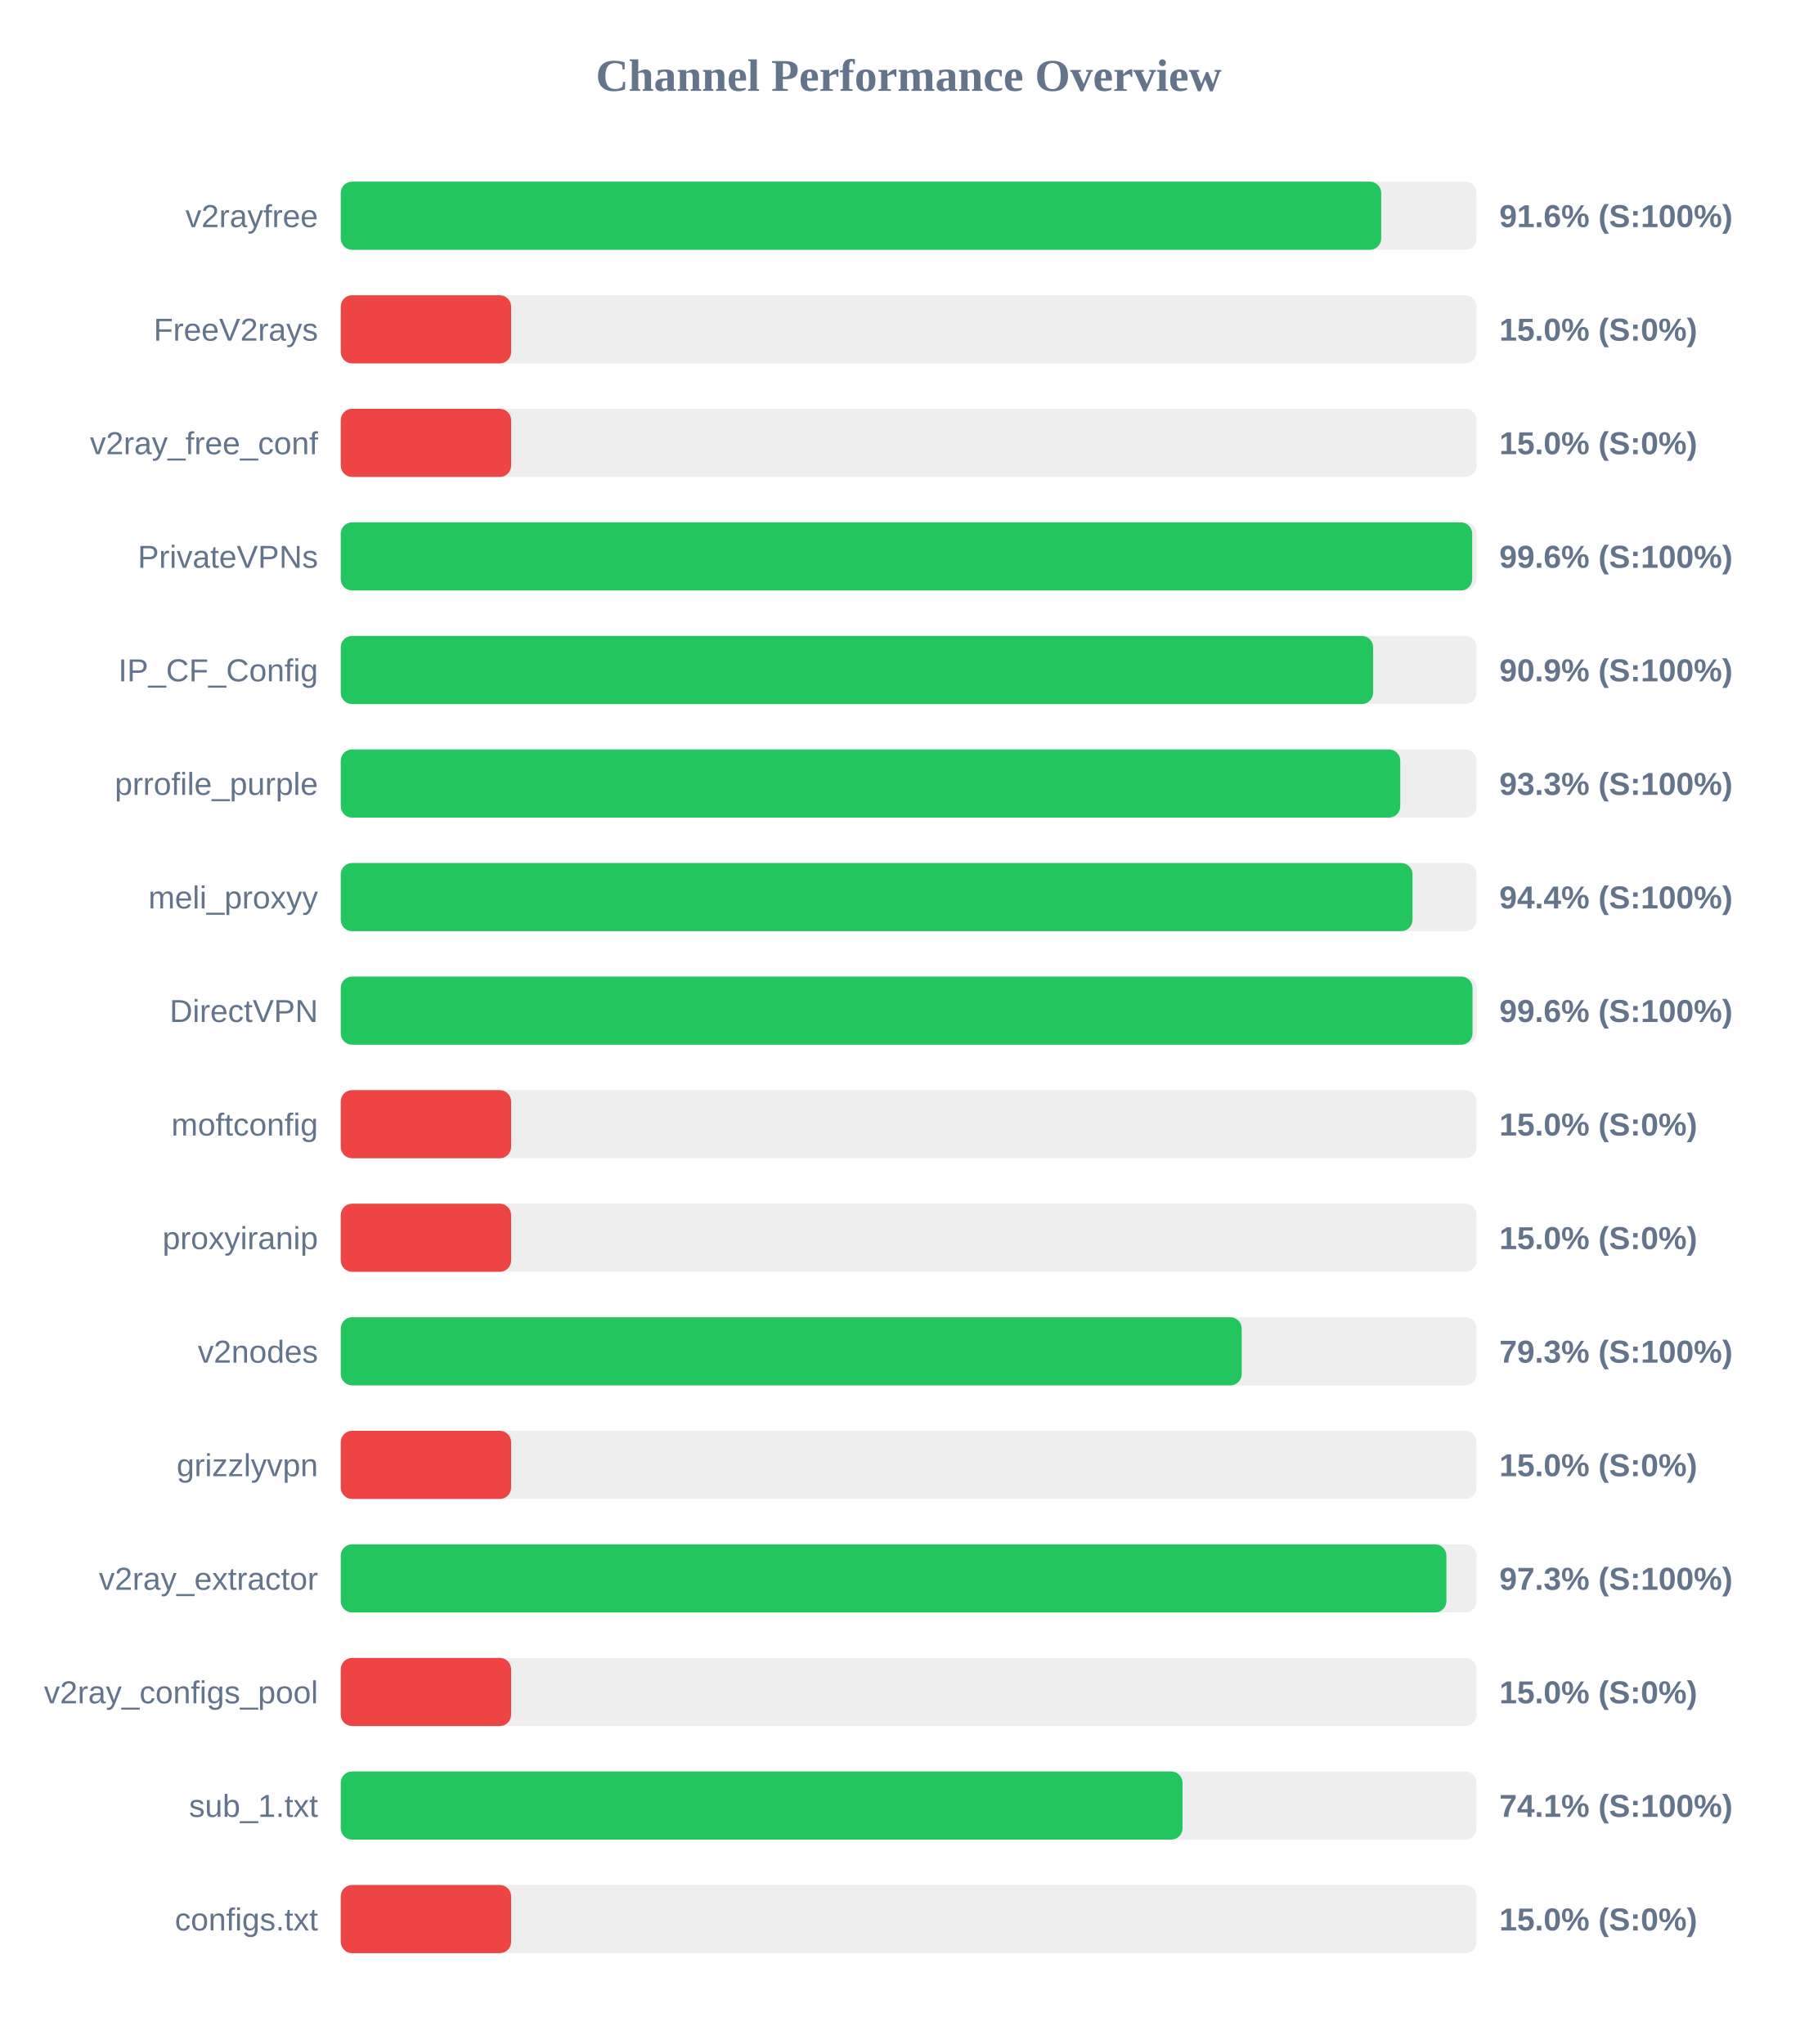
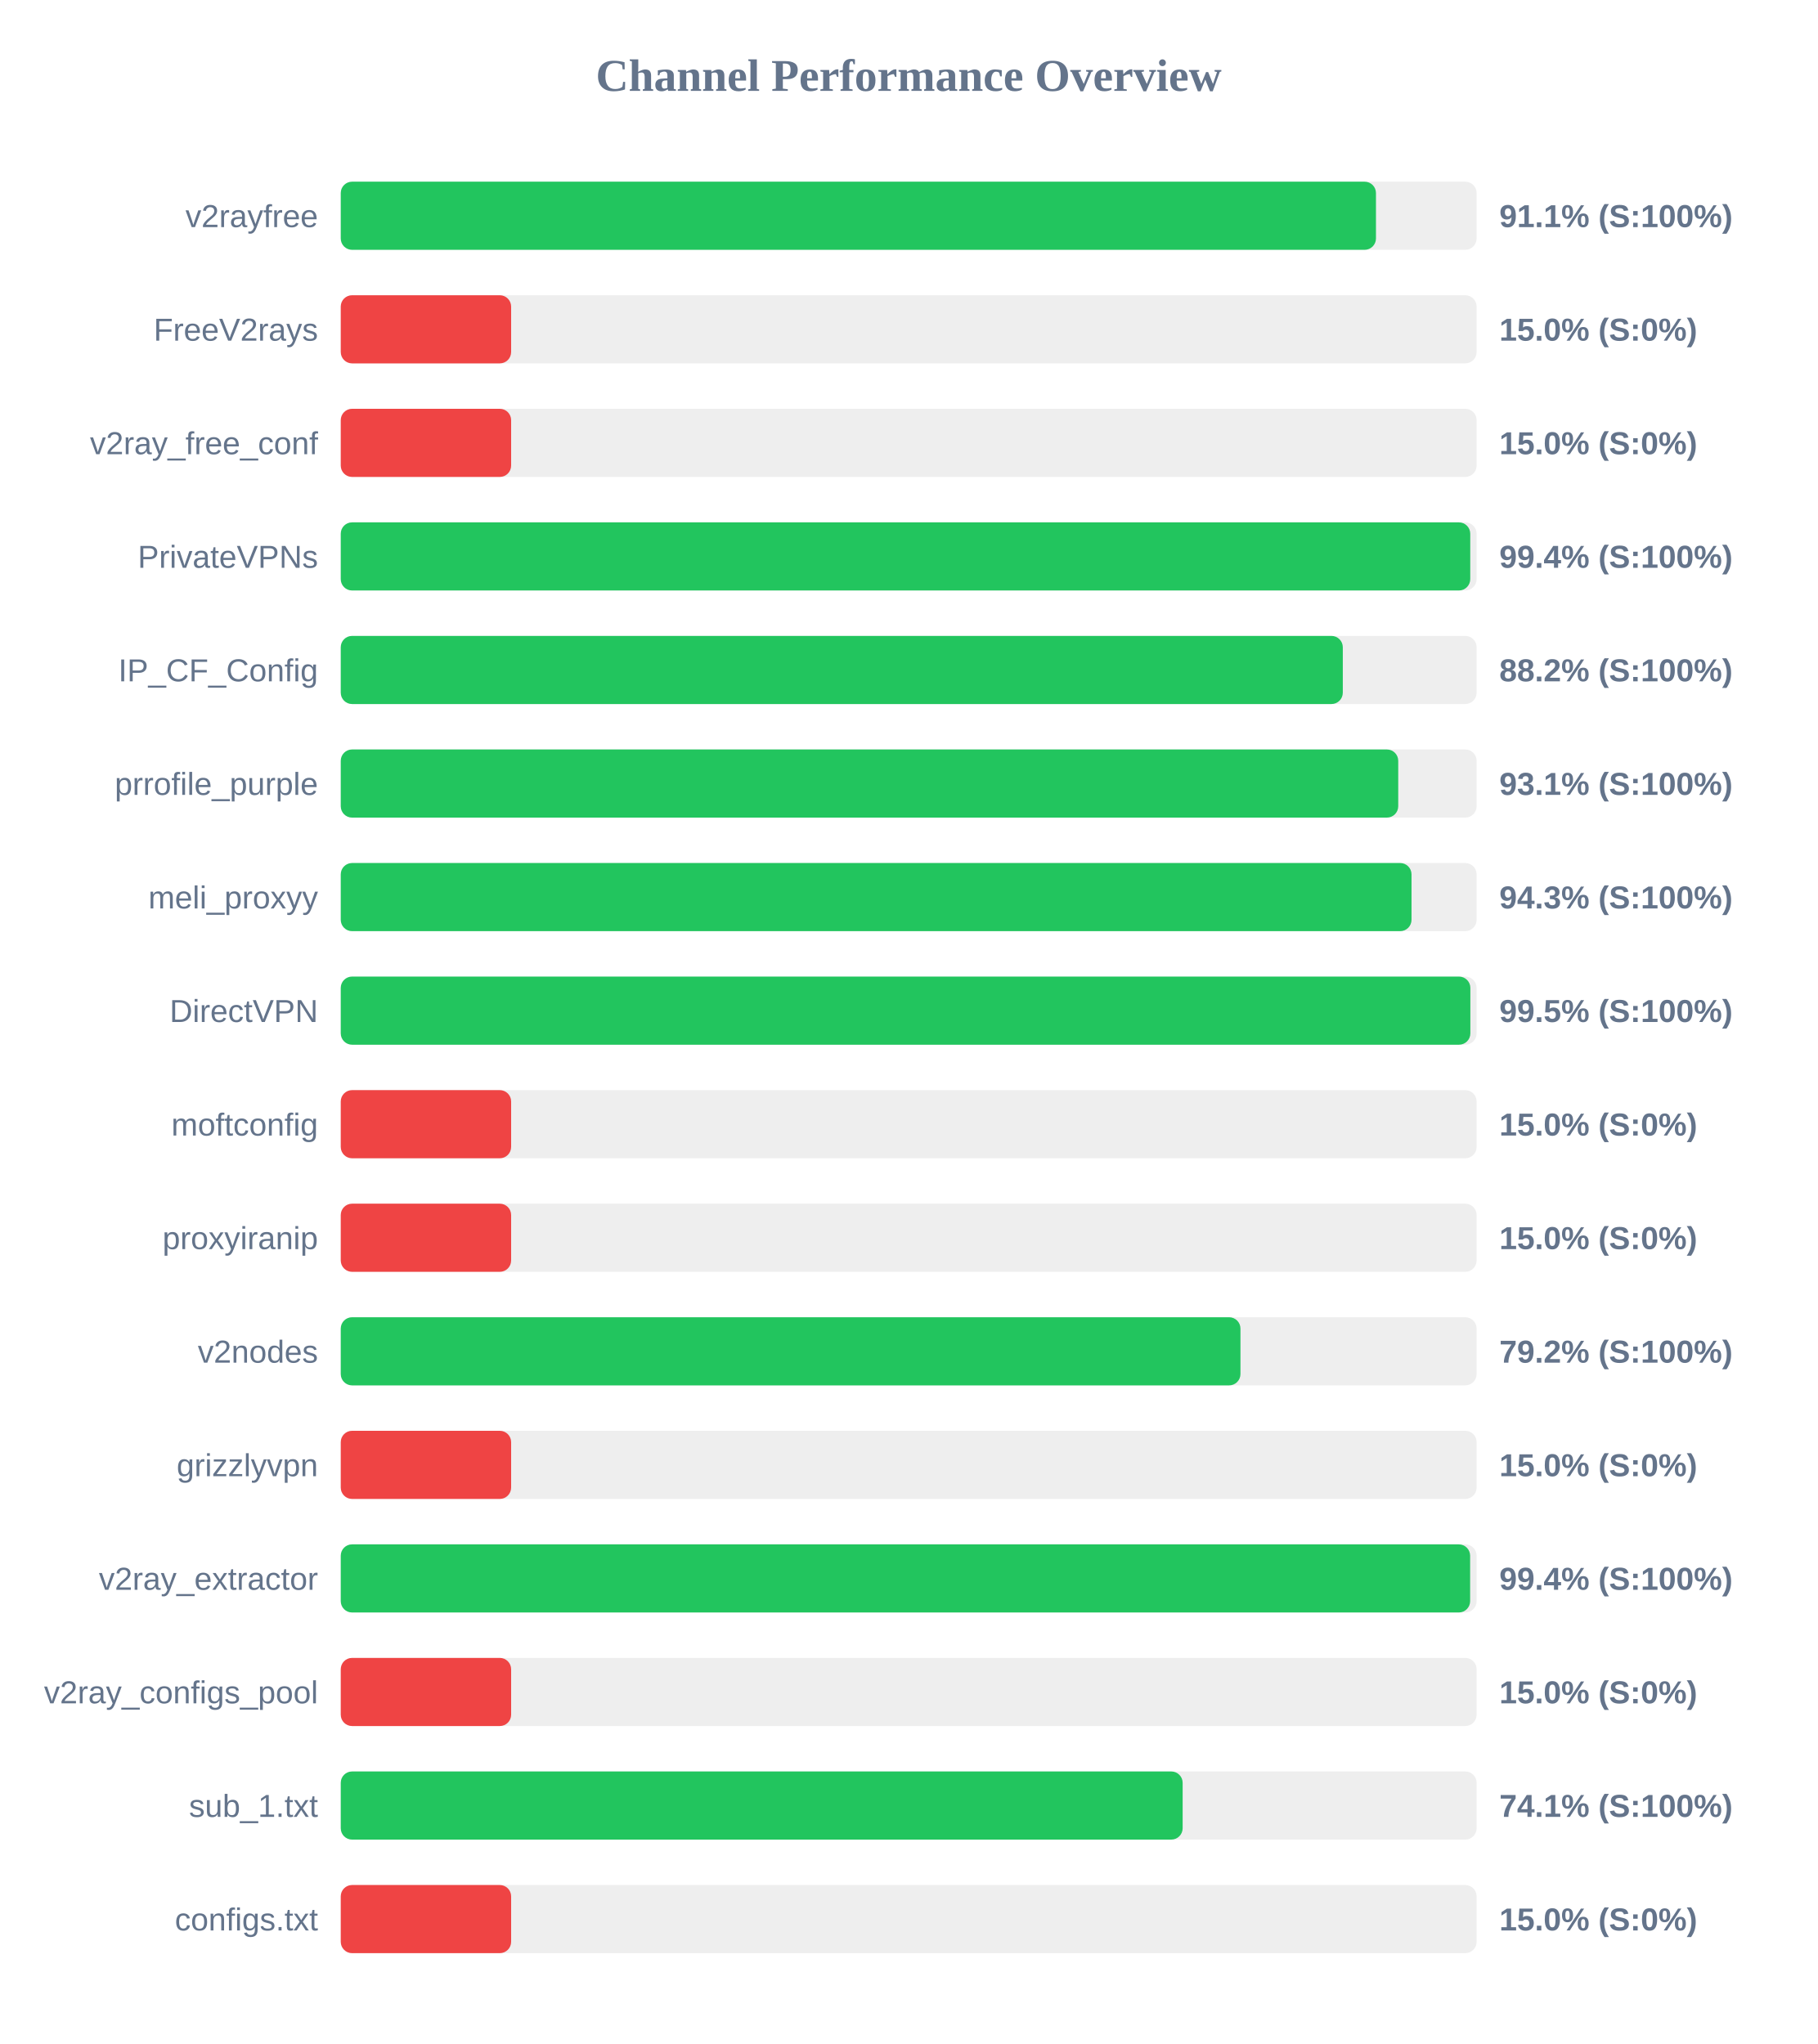
<svg xmlns="http://www.w3.org/2000/svg" width="800" height="900" version="1.1">
  <style>
        .row { font: 14px Arial; fill: #64748b; }
        .score { font: bold 14px Arial; fill: #64748b; }
    </style>
  <text x="400" y="40" text-anchor="middle" font-size="20px" font-weight="bold" fill="#64748b">Channel Performance Overview</text>
  <rect x="150" y="80" width="500" height="30" fill="#eee" rx="5" />
-   <rect x="150" y="80" width="458.0" height="30" fill="#22c55e" rx="5" />
+   <rect x="150" y="80" width="455.7" height="30" fill="#22c55e" rx="5" />
  <text x="140" y="100" text-anchor="end" class="row">v2rayfree</text>
-   <text x="660" y="100" text-anchor="start" class="score">91.6% (S:100%)</text>
+   <text x="660" y="100" text-anchor="start" class="score">91.1% (S:100%)</text>
  <rect x="150" y="130" width="500" height="30" fill="#eee" rx="5" />
  <rect x="150" y="130" width="75.0" height="30" fill="#ef4444" rx="5" />
  <text x="140" y="150" text-anchor="end" class="row">FreeV2rays</text>
  <text x="660" y="150" text-anchor="start" class="score">15.0% (S:0%)</text>
  <rect x="150" y="180" width="500" height="30" fill="#eee" rx="5" />
  <rect x="150" y="180" width="75.0" height="30" fill="#ef4444" rx="5" />
  <text x="140" y="200" text-anchor="end" class="row">v2ray_free_conf</text>
  <text x="660" y="200" text-anchor="start" class="score">15.0% (S:0%)</text>
  <rect x="150" y="230" width="500" height="30" fill="#eee" rx="5" />
-   <rect x="150" y="230" width="498.05" height="30" fill="#22c55e" rx="5" />
+   <rect x="150" y="230" width="497.2" height="30" fill="#22c55e" rx="5" />
  <text x="140" y="250" text-anchor="end" class="row">PrivateVPNs</text>
-   <text x="660" y="250" text-anchor="start" class="score">99.6% (S:100%)</text>
+   <text x="660" y="250" text-anchor="start" class="score">99.4% (S:100%)</text>
  <rect x="150" y="280" width="500" height="30" fill="#eee" rx="5" />
-   <rect x="150" y="280" width="454.45" height="30" fill="#22c55e" rx="5" />
+   <rect x="150" y="280" width="441.1" height="30" fill="#22c55e" rx="5" />
  <text x="140" y="300" text-anchor="end" class="row">IP_CF_Config</text>
-   <text x="660" y="300" text-anchor="start" class="score">90.9% (S:100%)</text>
+   <text x="660" y="300" text-anchor="start" class="score">88.2% (S:100%)</text>
  <rect x="150" y="330" width="500" height="30" fill="#eee" rx="5" />
-   <rect x="150" y="330" width="466.4" height="30" fill="#22c55e" rx="5" />
+   <rect x="150" y="330" width="465.5" height="30" fill="#22c55e" rx="5" />
  <text x="140" y="350" text-anchor="end" class="row">prrofile_purple</text>
-   <text x="660" y="350" text-anchor="start" class="score">93.3% (S:100%)</text>
+   <text x="660" y="350" text-anchor="start" class="score">93.1% (S:100%)</text>
  <rect x="150" y="380" width="500" height="30" fill="#eee" rx="5" />
-   <rect x="150" y="380" width="471.8" height="30" fill="#22c55e" rx="5" />
+   <rect x="150" y="380" width="471.35" height="30" fill="#22c55e" rx="5" />
  <text x="140" y="400" text-anchor="end" class="row">meli_proxyy</text>
-   <text x="660" y="400" text-anchor="start" class="score">94.4% (S:100%)</text>
+   <text x="660" y="400" text-anchor="start" class="score">94.3% (S:100%)</text>
  <rect x="150" y="430" width="500" height="30" fill="#eee" rx="5" />
-   <rect x="150" y="430" width="498.2" height="30" fill="#22c55e" rx="5" />
+   <rect x="150" y="430" width="497.25" height="30" fill="#22c55e" rx="5" />
  <text x="140" y="450" text-anchor="end" class="row">DirectVPN</text>
-   <text x="660" y="450" text-anchor="start" class="score">99.6% (S:100%)</text>
+   <text x="660" y="450" text-anchor="start" class="score">99.5% (S:100%)</text>
  <rect x="150" y="480" width="500" height="30" fill="#eee" rx="5" />
  <rect x="150" y="480" width="75.0" height="30" fill="#ef4444" rx="5" />
  <text x="140" y="500" text-anchor="end" class="row">moftconfig</text>
  <text x="660" y="500" text-anchor="start" class="score">15.0% (S:0%)</text>
  <rect x="150" y="530" width="500" height="30" fill="#eee" rx="5" />
  <rect x="150" y="530" width="75.0" height="30" fill="#ef4444" rx="5" />
  <text x="140" y="550" text-anchor="end" class="row">proxyiranip</text>
  <text x="660" y="550" text-anchor="start" class="score">15.0% (S:0%)</text>
  <rect x="150" y="580" width="500" height="30" fill="#eee" rx="5" />
-   <rect x="150" y="580" width="396.6" height="30" fill="#22c55e" rx="5" />
+   <rect x="150" y="580" width="396.05" height="30" fill="#22c55e" rx="5" />
  <text x="140" y="600" text-anchor="end" class="row">v2nodes</text>
-   <text x="660" y="600" text-anchor="start" class="score">79.3% (S:100%)</text>
+   <text x="660" y="600" text-anchor="start" class="score">79.2% (S:100%)</text>
  <rect x="150" y="630" width="500" height="30" fill="#eee" rx="5" />
  <rect x="150" y="630" width="75.0" height="30" fill="#ef4444" rx="5" />
  <text x="140" y="650" text-anchor="end" class="row">grizzlyvpn</text>
  <text x="660" y="650" text-anchor="start" class="score">15.0% (S:0%)</text>
  <rect x="150" y="680" width="500" height="30" fill="#eee" rx="5" />
-   <rect x="150" y="680" width="486.7" height="30" fill="#22c55e" rx="5" />
+   <rect x="150" y="680" width="497.15" height="30" fill="#22c55e" rx="5" />
  <text x="140" y="700" text-anchor="end" class="row">v2ray_extractor</text>
-   <text x="660" y="700" text-anchor="start" class="score">97.3% (S:100%)</text>
+   <text x="660" y="700" text-anchor="start" class="score">99.4% (S:100%)</text>
  <rect x="150" y="730" width="500" height="30" fill="#eee" rx="5" />
  <rect x="150" y="730" width="75.0" height="30" fill="#ef4444" rx="5" />
  <text x="140" y="750" text-anchor="end" class="row">v2ray_configs_pool</text>
  <text x="660" y="750" text-anchor="start" class="score">15.0% (S:0%)</text>
  <rect x="150" y="780" width="500" height="30" fill="#eee" rx="5" />
-   <rect x="150" y="780" width="370.55" height="30" fill="#22c55e" rx="5" />
+   <rect x="150" y="780" width="370.6" height="30" fill="#22c55e" rx="5" />
  <text x="140" y="800" text-anchor="end" class="row">sub_1.txt</text>
  <text x="660" y="800" text-anchor="start" class="score">74.1% (S:100%)</text>
  <rect x="150" y="830" width="500" height="30" fill="#eee" rx="5" />
  <rect x="150" y="830" width="75.0" height="30" fill="#ef4444" rx="5" />
  <text x="140" y="850" text-anchor="end" class="row">configs.txt</text>
  <text x="660" y="850" text-anchor="start" class="score">15.0% (S:0%)</text>
</svg>
